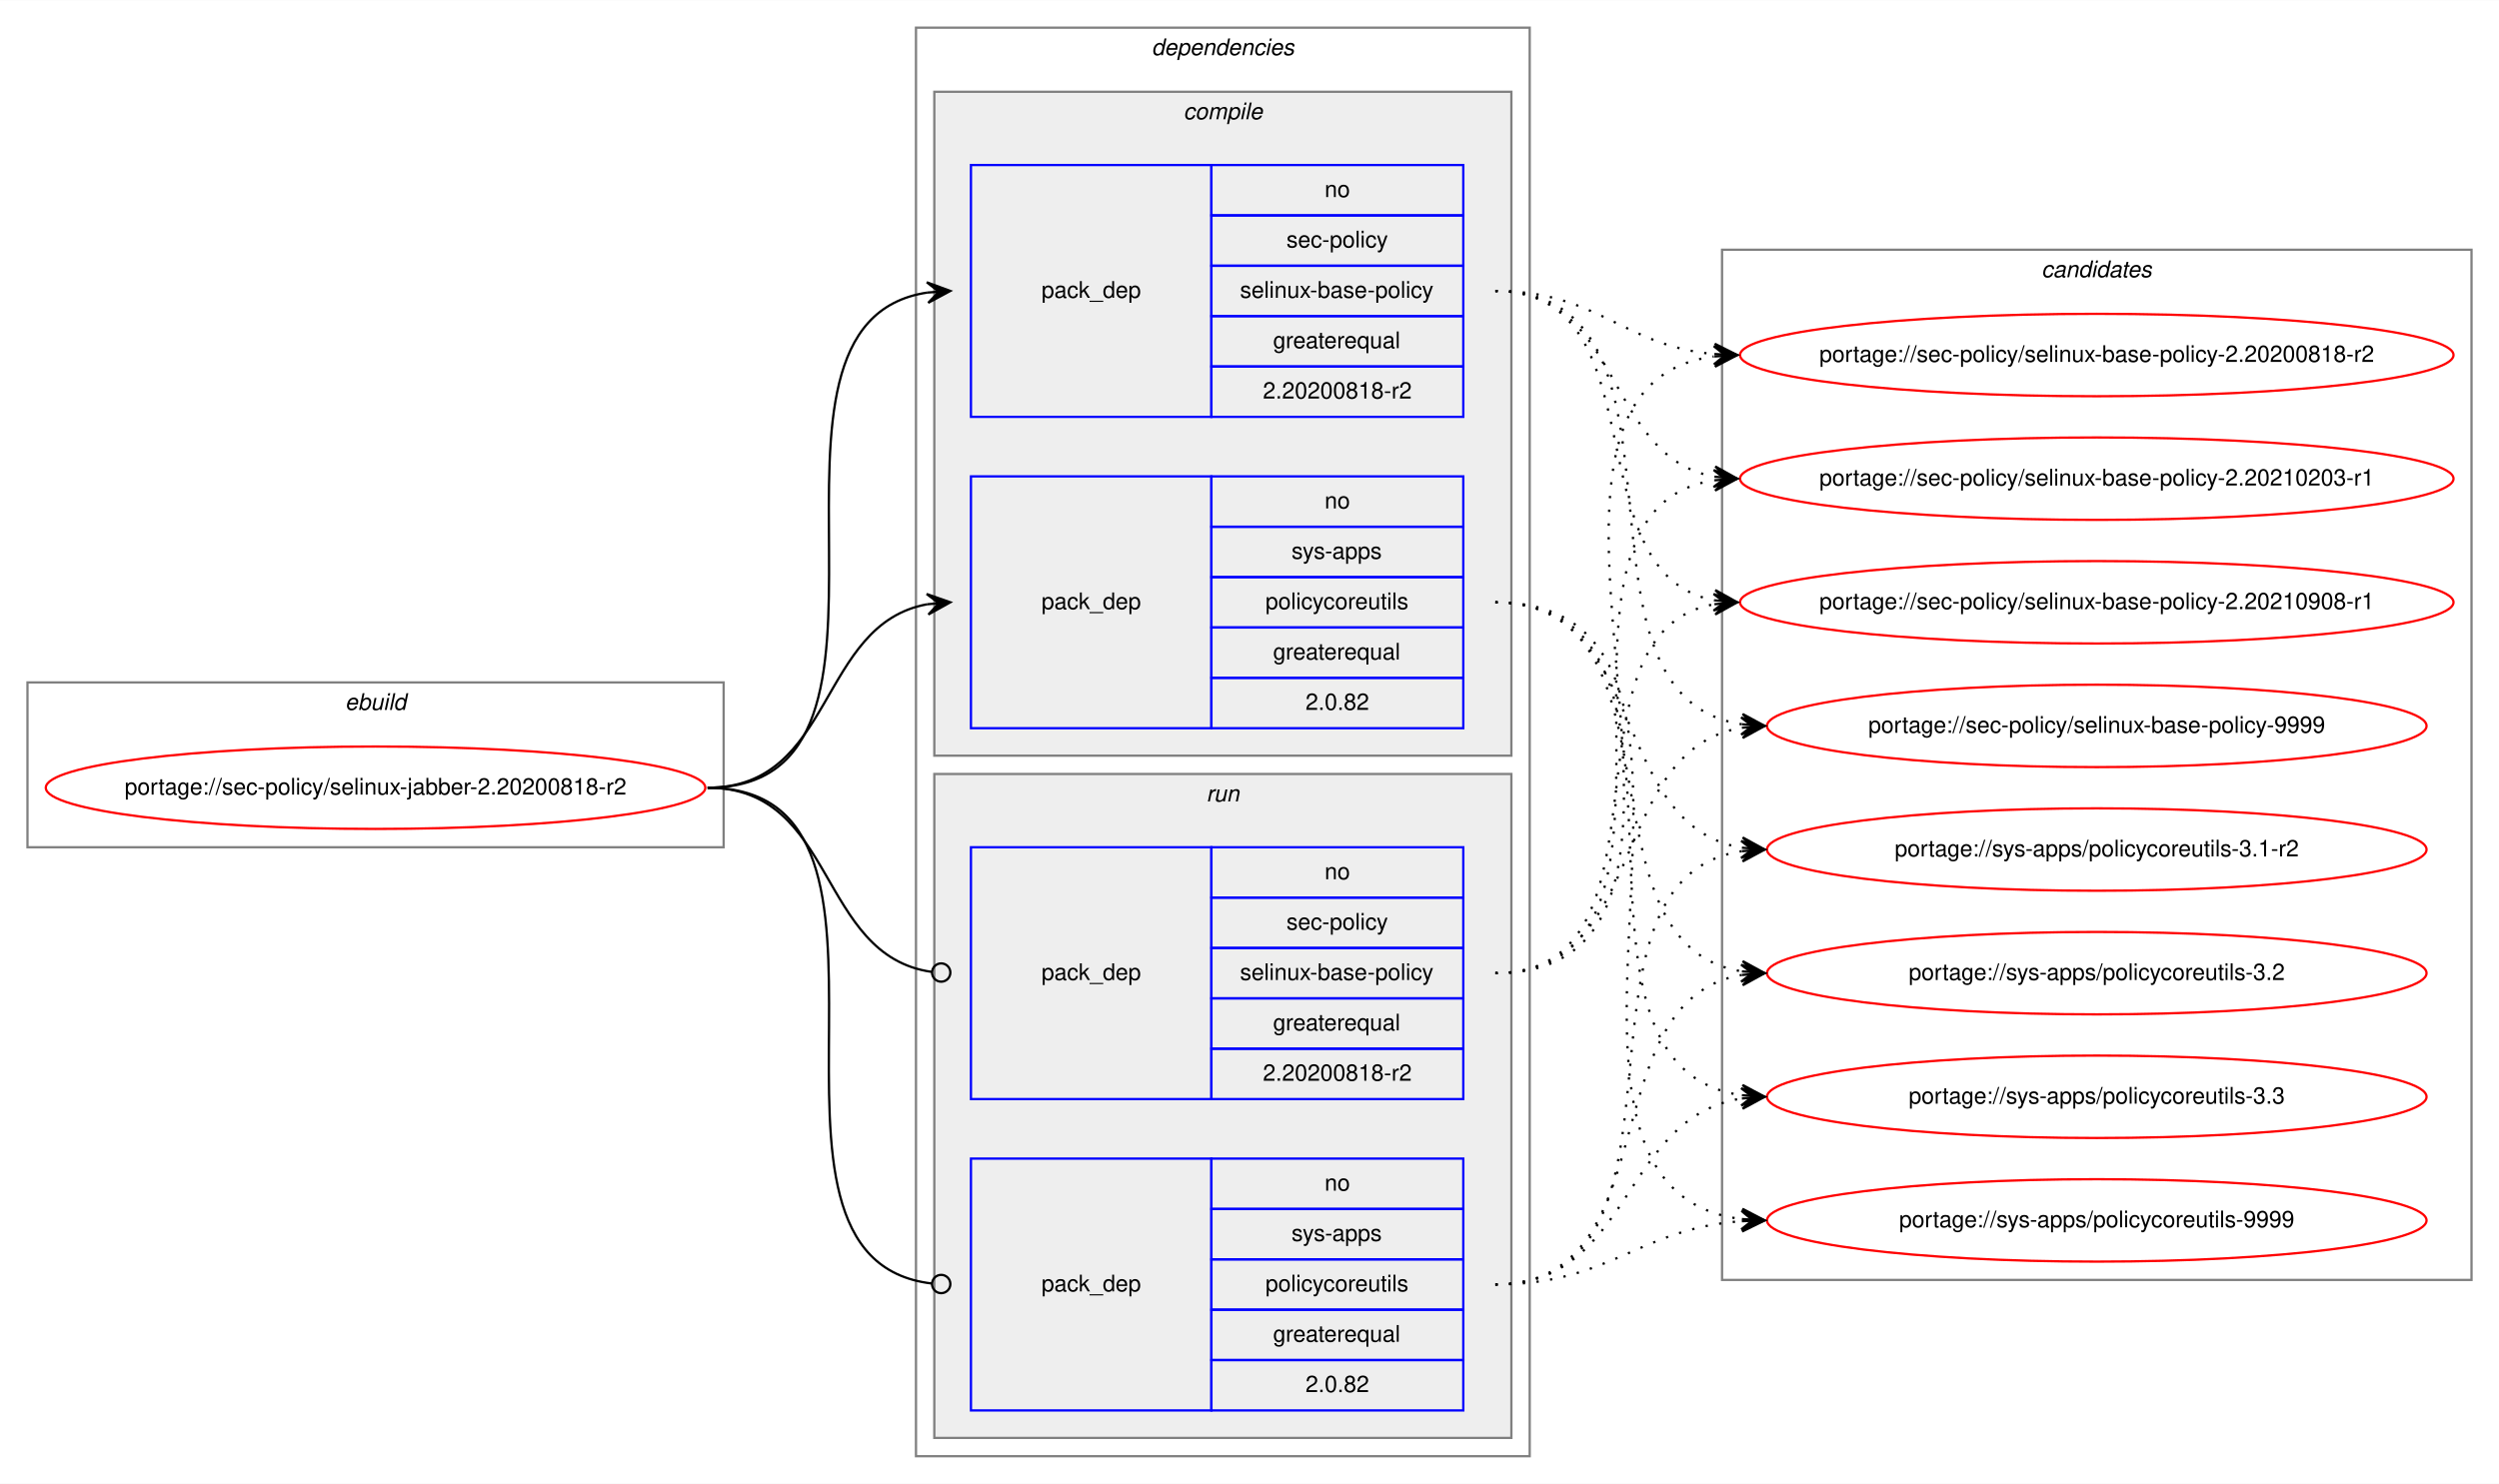
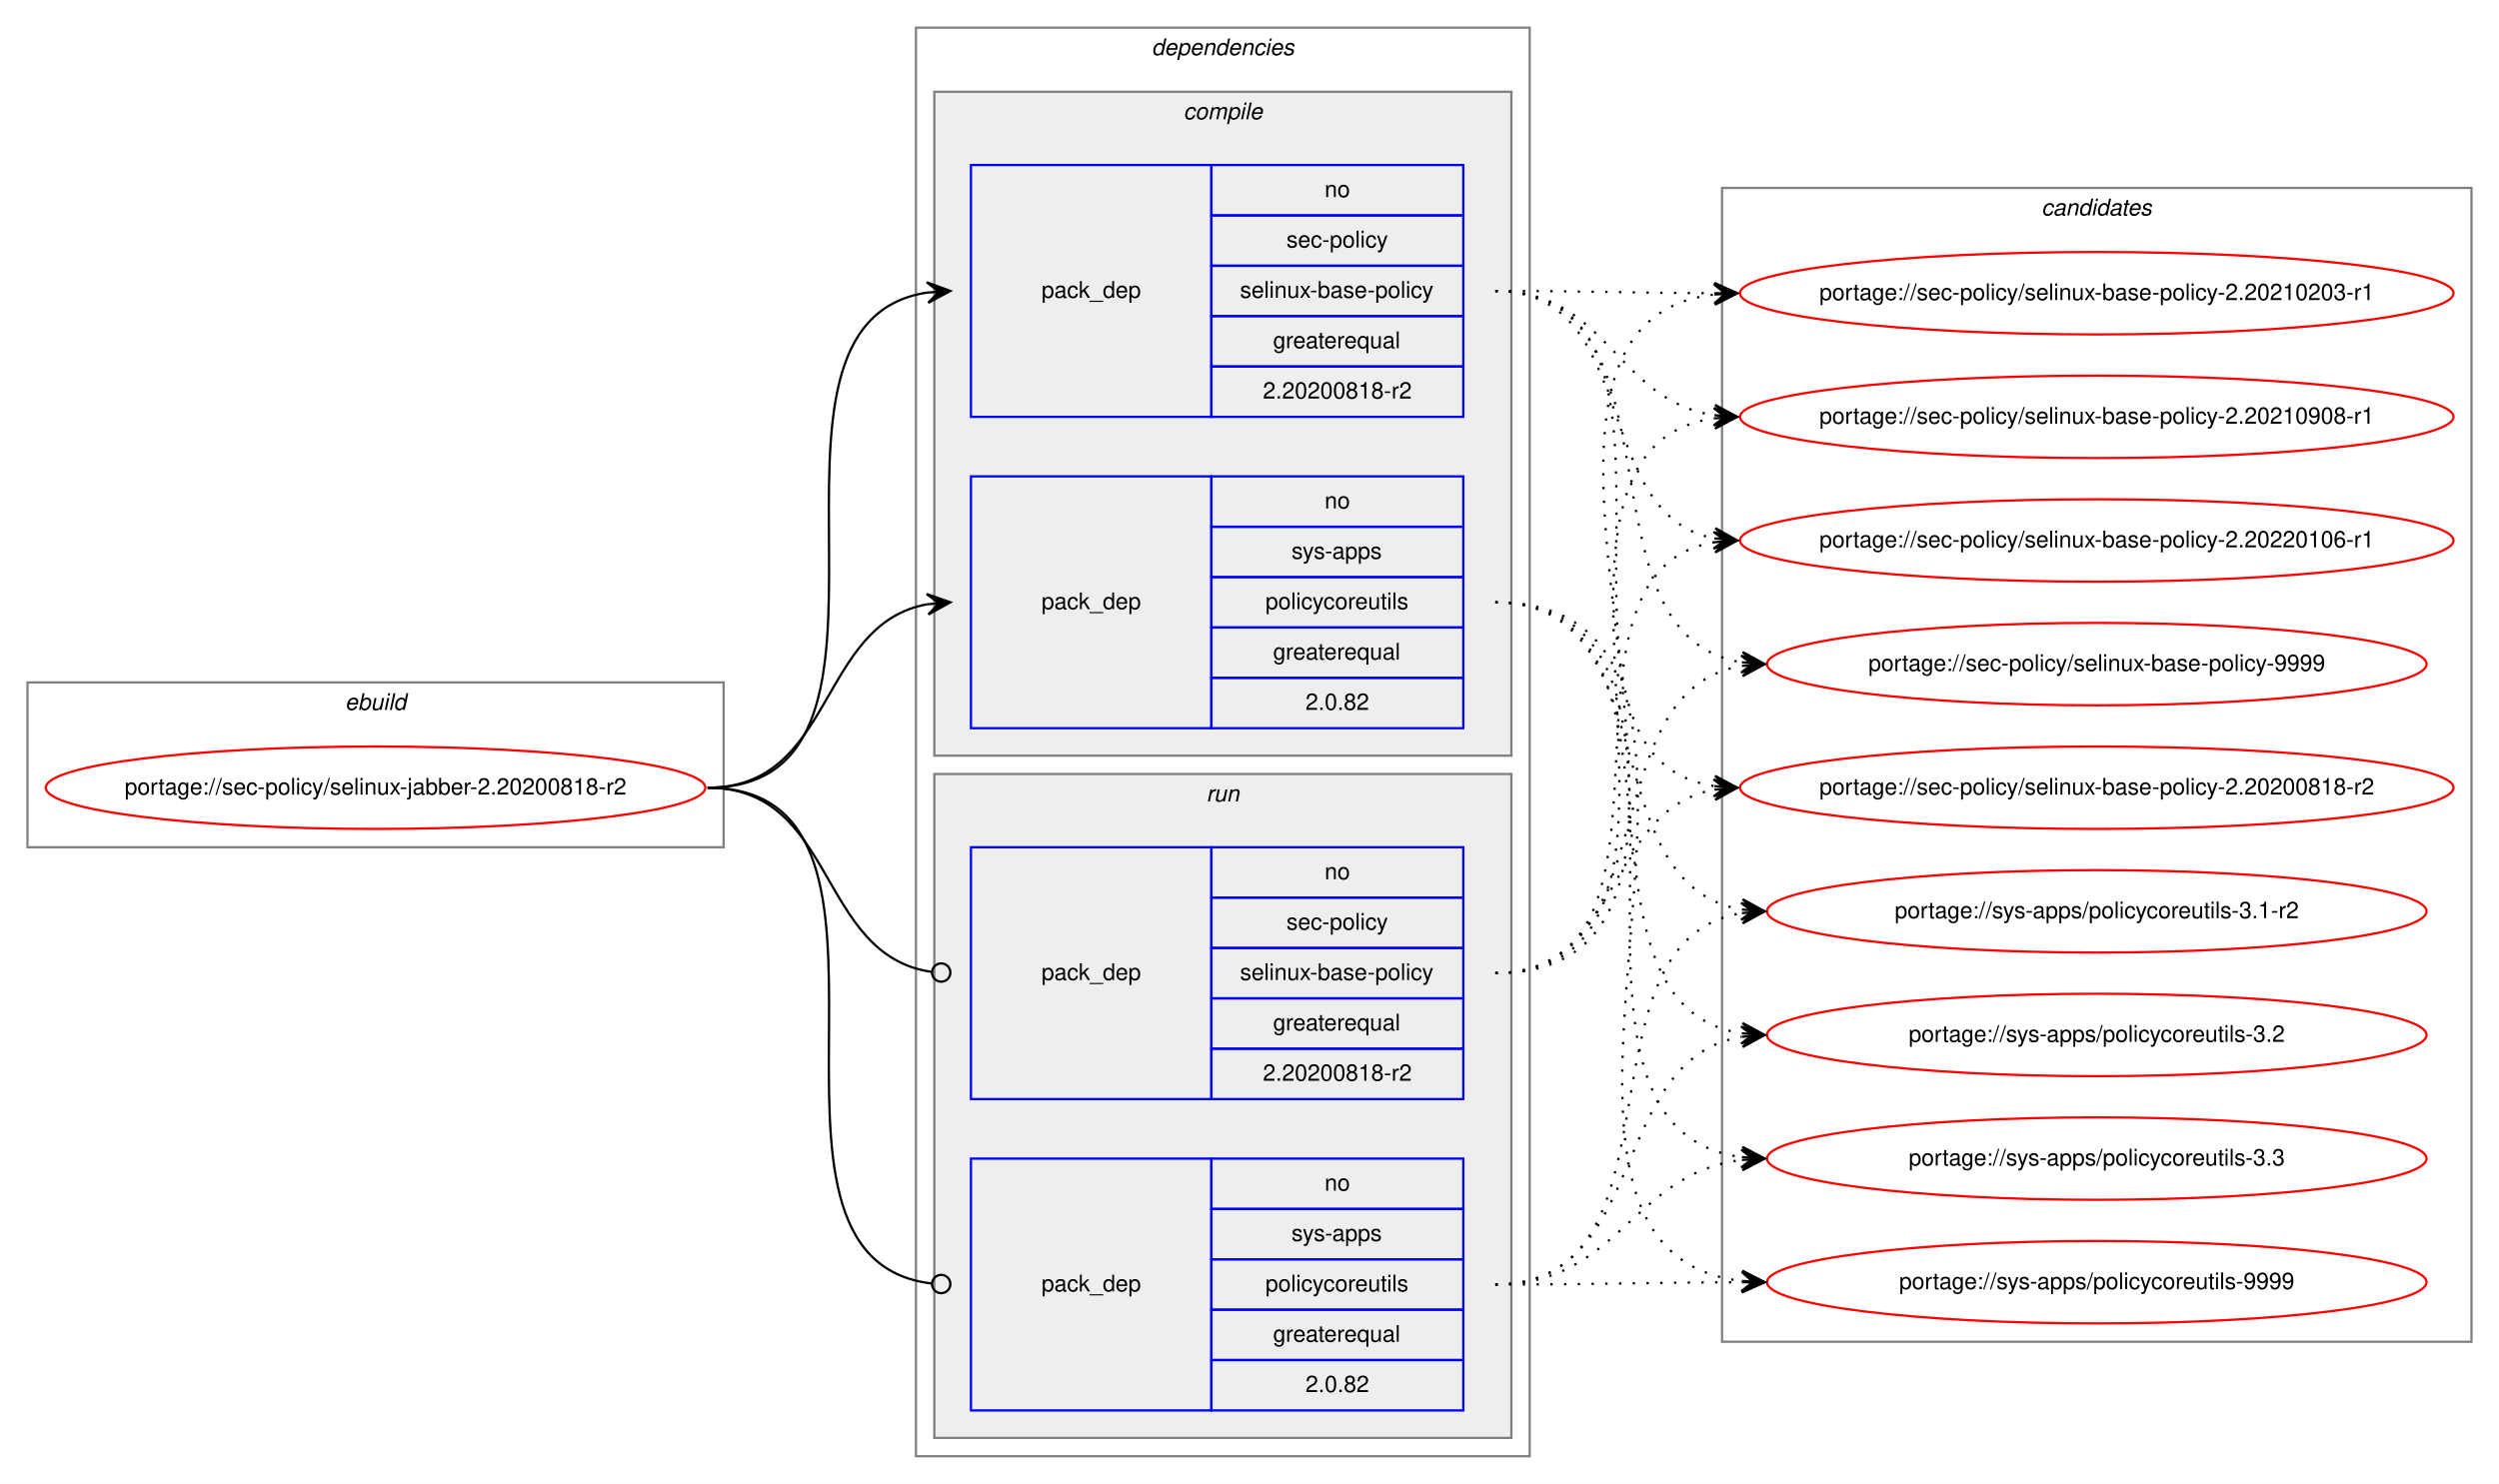
<svg xmlns="http://www.w3.org/2000/svg" xmlns:xlink="http://www.w3.org/1999/xlink" width="1091pt" height="648pt" viewBox="0.00 0.00 1091.28 648.00">
  <g id="graph0" class="graph" transform="scale(1 1) rotate(0) translate(4 644)">
    <polygon fill="white" stroke="transparent" points="-4,4 -4,-644 1087.28,-644 1087.28,4 -4,4" />
    <g id="clust1" class="cluster">
      <polygon fill="none" stroke="gray" points="8,-274 8,-346 312,-346 312,-274 8,-274" />
      <text text-anchor="start" x="146.66" y="-334" font-family="Helvetica,sans-Serif" font-style="italic" font-size="10.00">ebuild</text>
    </g>
    <g id="clust2" class="cluster">
      <polygon fill="none" stroke="gray" points="396,-8 396,-632 664,-632 664,-8 396,-8" />
      <text text-anchor="start" x="498.88" y="-620" font-family="Helvetica,sans-Serif" font-style="italic" font-size="10.00">dependencies</text>
    </g>
    <g id="clust3" class="cluster">
      <polygon fill="#eeeeee" stroke="gray" points="404,-314 404,-604 656,-604 656,-314 404,-314" />
      <text text-anchor="start" x="512.78" y="-592" font-family="Helvetica,sans-Serif" font-style="italic" font-size="10.00">compile</text>
    </g>
    <g id="clust7" class="cluster">
      <polygon fill="#eeeeee" stroke="gray" points="404,-16 404,-306 656,-306 656,-16 404,-16" />
      <text text-anchor="start" x="522.78" y="-294" font-family="Helvetica,sans-Serif" font-style="italic" font-size="10.00">run</text>
    </g>
    <g id="clust10" class="cluster">
-       <polygon fill="none" stroke="gray" points="748,-85 748,-535 1075.28,-535 1075.28,-85 748,-85" />
-       <text text-anchor="start" x="887.47" y="-523" font-family="Helvetica,sans-Serif" font-style="italic" font-size="10.00">candidates</text>
+       <polygon fill="none" stroke="gray" points="748,-58 748,-562 1075.28,-562 1075.28,-58 748,-58" />
+       <text text-anchor="start" x="887.47" y="-550" font-family="Helvetica,sans-Serif" font-style="italic" font-size="10.00">candidates</text>
    </g>
    <g id="node1" class="node">
      <g id="a_node1">
        <a xlink:href="../sec-policy/selinux-jabber-2.20200818-r2.svg" xlink:title="portage://sec-policy/selinux-jabber-2.20200818-r2">
          <ellipse fill="none" stroke="red" cx="160" cy="-300" rx="144" ry="18" />
          <text text-anchor="middle" x="160" y="-297" font-family="Helvetica,sans-Serif" font-size="10.00">portage://sec-policy/selinux-jabber-2.20200818-r2</text>
        </a>
      </g>
    </g>
    <g id="node2" class="node">
      <polygon fill="none" stroke="blue" points="420,-462 420,-572 525,-572 525,-462 420,-462" />
      <text text-anchor="start" x="450.82" y="-514" font-family="Helvetica,sans-Serif" font-size="10.00">pack_dep</text>
      <polygon fill="none" stroke="blue" points="525,-550 525,-572 635,-572 635,-550 525,-550" />
      <text text-anchor="start" x="574.44" y="-558" font-family="Helvetica,sans-Serif" font-size="10.00">no</text>
      <polygon fill="none" stroke="blue" points="525,-528 525,-550 635,-550 635,-528 525,-528" />
      <text text-anchor="start" x="557.78" y="-536" font-family="Helvetica,sans-Serif" font-size="10.00">sec-policy</text>
      <polygon fill="none" stroke="blue" points="525,-506 525,-528 635,-528 635,-506 525,-506" />
      <text text-anchor="start" x="537.5" y="-514" font-family="Helvetica,sans-Serif" font-size="10.00">selinux-base-policy</text>
      <polygon fill="none" stroke="blue" points="525,-484 525,-506 635,-506 635,-484 525,-484" />
      <text text-anchor="start" x="551.94" y="-492" font-family="Helvetica,sans-Serif" font-size="10.00">greaterequal</text>
      <polygon fill="none" stroke="blue" points="525,-462 525,-484 635,-484 635,-462 525,-462" />
      <text text-anchor="start" x="547.49" y="-470" font-family="Helvetica,sans-Serif" font-size="10.00">2.20200818-r2</text>
    </g>
    <g id="edge1" class="edge">
      <path fill="none" stroke="black" d="M305,-300C408.77,-300 310.64,-502.83 401.01,-516.3" />
      <polygon fill="black" stroke="black" points="411,-517 400.71,-520.79 406.01,-516.65 401.02,-516.3 401.02,-516.3 401.02,-516.3 406.01,-516.65 401.34,-511.81 411,-517 411,-517" />
    </g>
    <g id="node3" class="node">
      <polygon fill="none" stroke="blue" points="420,-326 420,-436 525,-436 525,-326 420,-326" />
      <text text-anchor="start" x="450.82" y="-378" font-family="Helvetica,sans-Serif" font-size="10.00">pack_dep</text>
      <polygon fill="none" stroke="blue" points="525,-414 525,-436 635,-436 635,-414 525,-414" />
      <text text-anchor="start" x="574.44" y="-422" font-family="Helvetica,sans-Serif" font-size="10.00">no</text>
      <polygon fill="none" stroke="blue" points="525,-392 525,-414 635,-414 635,-392 525,-392" />
      <text text-anchor="start" x="560" y="-400" font-family="Helvetica,sans-Serif" font-size="10.00">sys-apps</text>
      <polygon fill="none" stroke="blue" points="525,-370 525,-392 635,-392 635,-370 525,-370" />
      <text text-anchor="start" x="548.61" y="-378" font-family="Helvetica,sans-Serif" font-size="10.00">policycoreutils</text>
      <polygon fill="none" stroke="blue" points="525,-348 525,-370 635,-370 635,-348 525,-348" />
      <text text-anchor="start" x="551.94" y="-356" font-family="Helvetica,sans-Serif" font-size="10.00">greaterequal</text>
      <polygon fill="none" stroke="blue" points="525,-326 525,-348 635,-348 635,-326 525,-326" />
      <text text-anchor="start" x="566.1" y="-334" font-family="Helvetica,sans-Serif" font-size="10.00">2.0.82</text>
    </g>
    <g id="edge2" class="edge">
      <path fill="none" stroke="black" d="M305,-300C360.7,-300 352.97,-371.49 400.99,-380.15" />
      <polygon fill="black" stroke="black" points="411,-381 400.65,-384.63 406.02,-380.57 401.04,-380.15 401.04,-380.15 401.04,-380.15 406.02,-380.57 401.42,-375.67 411,-381 411,-381" />
    </g>
    <g id="node4" class="node">
      <polygon fill="none" stroke="blue" points="420,-164 420,-274 525,-274 525,-164 420,-164" />
      <text text-anchor="start" x="450.82" y="-216" font-family="Helvetica,sans-Serif" font-size="10.00">pack_dep</text>
      <polygon fill="none" stroke="blue" points="525,-252 525,-274 635,-274 635,-252 525,-252" />
      <text text-anchor="start" x="574.44" y="-260" font-family="Helvetica,sans-Serif" font-size="10.00">no</text>
      <polygon fill="none" stroke="blue" points="525,-230 525,-252 635,-252 635,-230 525,-230" />
      <text text-anchor="start" x="557.78" y="-238" font-family="Helvetica,sans-Serif" font-size="10.00">sec-policy</text>
      <polygon fill="none" stroke="blue" points="525,-208 525,-230 635,-230 635,-208 525,-208" />
      <text text-anchor="start" x="537.5" y="-216" font-family="Helvetica,sans-Serif" font-size="10.00">selinux-base-policy</text>
      <polygon fill="none" stroke="blue" points="525,-186 525,-208 635,-208 635,-186 525,-186" />
      <text text-anchor="start" x="551.94" y="-194" font-family="Helvetica,sans-Serif" font-size="10.00">greaterequal</text>
      <polygon fill="none" stroke="blue" points="525,-164 525,-186 635,-186 635,-164 525,-164" />
      <text text-anchor="start" x="547.49" y="-172" font-family="Helvetica,sans-Serif" font-size="10.00">2.20200818-r2</text>
    </g>
    <g id="edge3" class="edge">
      <path fill="none" stroke="black" d="M305,-300C361.4,-300 352.77,-226.72 402.81,-219.56" />
      <ellipse fill="none" stroke="black" cx="407.01" cy="-219.27" rx="4" ry="4" />
    </g>
    <g id="node5" class="node">
      <polygon fill="none" stroke="blue" points="420,-28 420,-138 525,-138 525,-28 420,-28" />
      <text text-anchor="start" x="450.82" y="-80" font-family="Helvetica,sans-Serif" font-size="10.00">pack_dep</text>
      <polygon fill="none" stroke="blue" points="525,-116 525,-138 635,-138 635,-116 525,-116" />
      <text text-anchor="start" x="574.44" y="-124" font-family="Helvetica,sans-Serif" font-size="10.00">no</text>
      <polygon fill="none" stroke="blue" points="525,-94 525,-116 635,-116 635,-94 525,-94" />
      <text text-anchor="start" x="560" y="-102" font-family="Helvetica,sans-Serif" font-size="10.00">sys-apps</text>
      <polygon fill="none" stroke="blue" points="525,-72 525,-94 635,-94 635,-72 525,-72" />
      <text text-anchor="start" x="548.61" y="-80" font-family="Helvetica,sans-Serif" font-size="10.00">policycoreutils</text>
      <polygon fill="none" stroke="blue" points="525,-50 525,-72 635,-72 635,-50 525,-50" />
      <text text-anchor="start" x="551.94" y="-58" font-family="Helvetica,sans-Serif" font-size="10.00">greaterequal</text>
      <polygon fill="none" stroke="blue" points="525,-28 525,-50 635,-50 635,-28 525,-28" />
      <text text-anchor="start" x="566.1" y="-36" font-family="Helvetica,sans-Serif" font-size="10.00">2.0.82</text>
    </g>
    <g id="edge4" class="edge">
      <path fill="none" stroke="black" d="M305,-300C409.51,-300 309.24,-94.29 402.95,-83.44" />
      <ellipse fill="none" stroke="black" cx="407.01" cy="-83.22" rx="4" ry="4" />
    </g>
    <g id="node6" class="node">
      <g id="a_node6">
        <a xlink:href="../sec-policy/selinux-base-policy-2.20200818-r2.svg" xlink:title="portage://sec-policy/selinux-base-policy-2.20200818-r2">
-           <ellipse fill="none" stroke="red" cx="911.64" cy="-489" rx="155.78" ry="18" />
-           <text text-anchor="middle" x="911.64" y="-486" font-family="Helvetica,sans-Serif" font-size="10.00">portage://sec-policy/selinux-base-policy-2.20200818-r2</text>
+           <ellipse fill="none" stroke="red" cx="911.64" cy="-300" rx="155.78" ry="18" />
+           <text text-anchor="middle" x="911.64" y="-297" font-family="Helvetica,sans-Serif" font-size="10.00">portage://sec-policy/selinux-base-policy-2.20200818-r2</text>
        </a>
      </g>
    </g>
    <g id="edge5" class="edge">
-       <path fill="none" stroke="black" stroke-dasharray="1,5" d="M649,-517C693.97,-517 704.59,-493 744.46,-489.44" />
-       <polygon fill="black" stroke="black" points="754.64,-489 744.84,-493.93 749.65,-489.22 744.65,-489.43 744.65,-489.43 744.65,-489.43 749.65,-489.22 744.46,-484.94 754.64,-489 754.64,-489" />
+       <path fill="none" stroke="black" stroke-dasharray="1,5" d="M649,-517C752.7,-517 654.37,-314.17 744.66,-300.7" />
+       <polygon fill="black" stroke="black" points="754.64,-300 744.98,-305.19 749.65,-300.35 744.67,-300.7 744.67,-300.7 744.67,-300.7 749.65,-300.35 744.35,-296.21 754.64,-300 754.64,-300" />
    </g>
    <g id="node7" class="node">
      <g id="a_node7">
        <a xlink:href="../sec-policy/selinux-base-policy-2.20210203-r1.svg" xlink:title="portage://sec-policy/selinux-base-policy-2.20210203-r1">
-           <ellipse fill="none" stroke="red" cx="911.64" cy="-435" rx="155.78" ry="18" />
-           <text text-anchor="middle" x="911.64" y="-432" font-family="Helvetica,sans-Serif" font-size="10.00">portage://sec-policy/selinux-base-policy-2.20210203-r1</text>
+           <ellipse fill="none" stroke="red" cx="911.64" cy="-516" rx="155.78" ry="18" />
+           <text text-anchor="middle" x="911.64" y="-513" font-family="Helvetica,sans-Serif" font-size="10.00">portage://sec-policy/selinux-base-policy-2.20210203-r1</text>
        </a>
      </g>
    </g>
    <g id="edge6" class="edge">
-       <path fill="none" stroke="black" stroke-dasharray="1,5" d="M649,-517C704.84,-517 696.54,-444.63 744.61,-435.87" />
-       <polygon fill="black" stroke="black" points="754.64,-435 745.07,-440.34 749.66,-435.43 744.68,-435.86 744.68,-435.86 744.68,-435.86 749.66,-435.43 744.29,-431.38 754.64,-435 754.64,-435" />
+       <path fill="none" stroke="black" stroke-dasharray="1,5" d="M649,-517C692.29,-517 705.64,-516.15 744.25,-516.02" />
+       <polygon fill="black" stroke="black" points="754.64,-516 744.65,-520.52 749.64,-516.01 744.64,-516.02 744.64,-516.02 744.64,-516.02 749.64,-516.01 744.63,-511.52 754.64,-516 754.64,-516" />
    </g>
    <g id="node8" class="node">
      <g id="a_node8">
        <a xlink:href="../sec-policy/selinux-base-policy-2.20210908-r1.svg" xlink:title="portage://sec-policy/selinux-base-policy-2.20210908-r1">
-           <ellipse fill="none" stroke="red" cx="911.64" cy="-381" rx="155.78" ry="18" />
-           <text text-anchor="middle" x="911.64" y="-378" font-family="Helvetica,sans-Serif" font-size="10.00">portage://sec-policy/selinux-base-policy-2.20210908-r1</text>
+           <ellipse fill="none" stroke="red" cx="911.64" cy="-462" rx="155.78" ry="18" />
+           <text text-anchor="middle" x="911.64" y="-459" font-family="Helvetica,sans-Serif" font-size="10.00">portage://sec-policy/selinux-base-policy-2.20210908-r1</text>
        </a>
      </g>
    </g>
    <g id="edge7" class="edge">
-       <path fill="none" stroke="black" stroke-dasharray="1,5" d="M649,-517C721.95,-517 682.28,-393.45 744.67,-381.87" />
-       <polygon fill="black" stroke="black" points="754.64,-381 745.07,-386.35 749.66,-381.43 744.68,-381.87 744.68,-381.87 744.68,-381.87 749.66,-381.43 744.29,-377.38 754.64,-381 754.64,-381" />
+       <path fill="none" stroke="black" stroke-dasharray="1,5" d="M649,-517C698.32,-517 701.49,-469.26 744.5,-462.74" />
+       <polygon fill="black" stroke="black" points="754.64,-462 744.99,-467.21 749.65,-462.36 744.67,-462.72 744.67,-462.72 744.67,-462.72 749.65,-462.36 744.34,-458.24 754.64,-462 754.64,-462" />
    </g>
    <g id="node9" class="node">
      <g id="a_node9">
-         <a xlink:href="../sec-policy/selinux-base-policy-9999.svg" xlink:title="portage://sec-policy/selinux-base-policy-9999">
-           <ellipse fill="none" stroke="red" cx="911.64" cy="-327" rx="144" ry="18" />
-           <text text-anchor="middle" x="911.64" y="-324" font-family="Helvetica,sans-Serif" font-size="10.00">portage://sec-policy/selinux-base-policy-9999</text>
+         <a xlink:href="../sec-policy/selinux-base-policy-2.20220106-r1.svg" xlink:title="portage://sec-policy/selinux-base-policy-2.20220106-r1">
+           <ellipse fill="none" stroke="red" cx="911.64" cy="-408" rx="155.78" ry="18" />
+           <text text-anchor="middle" x="911.64" y="-405" font-family="Helvetica,sans-Serif" font-size="10.00">portage://sec-policy/selinux-base-policy-2.20220106-r1</text>
        </a>
      </g>
    </g>
    <g id="edge8" class="edge">
-       <path fill="none" stroke="black" stroke-dasharray="1,5" d="M649,-517C744.73,-517 672.94,-340.48 756.56,-327.73" />
-       <polygon fill="black" stroke="black" points="766.64,-327 756.99,-332.21 761.65,-327.36 756.67,-327.72 756.67,-327.72 756.67,-327.72 761.65,-327.36 756.34,-323.23 766.64,-327 766.64,-327" />
+       <path fill="none" stroke="black" stroke-dasharray="1,5" d="M649,-517C712.77,-517 690.09,-419.6 744.41,-408.94" />
+       <polygon fill="black" stroke="black" points="754.64,-408 745.1,-413.4 749.66,-408.46 744.68,-408.92 744.68,-408.92 744.68,-408.92 749.66,-408.46 744.27,-404.44 754.64,-408 754.64,-408" />
    </g>
    <g id="node10" class="node">
      <g id="a_node10">
-         <a xlink:href="../sys-apps/policycoreutils-3.1-r2.svg" xlink:title="portage://sys-apps/policycoreutils-3.1-r2">
-           <ellipse fill="none" stroke="red" cx="911.64" cy="-273" rx="144" ry="18" />
-           <text text-anchor="middle" x="911.64" y="-270" font-family="Helvetica,sans-Serif" font-size="10.00">portage://sys-apps/policycoreutils-3.1-r2</text>
+         <a xlink:href="../sec-policy/selinux-base-policy-9999.svg" xlink:title="portage://sec-policy/selinux-base-policy-9999">
+           <ellipse fill="none" stroke="red" cx="911.64" cy="-354" rx="144" ry="18" />
+           <text text-anchor="middle" x="911.64" y="-351" font-family="Helvetica,sans-Serif" font-size="10.00">portage://sec-policy/selinux-base-policy-9999</text>
        </a>
      </g>
    </g>
    <g id="edge9" class="edge">
-       <path fill="none" stroke="black" stroke-dasharray="1,5" d="M649,-381C716.37,-381 697.89,-283.69 756.54,-273.81" />
-       <polygon fill="black" stroke="black" points="766.64,-273 757.03,-278.28 761.66,-273.4 756.67,-273.8 756.67,-273.8 756.67,-273.8 761.66,-273.4 756.31,-269.31 766.64,-273 766.64,-273" />
+       <path fill="none" stroke="black" stroke-dasharray="1,5" d="M649,-517C734.68,-517 682.05,-367.1 756.39,-354.8" />
+       <polygon fill="black" stroke="black" points="766.64,-354 757.02,-359.26 761.66,-354.39 756.67,-354.78 756.67,-354.78 756.67,-354.78 761.66,-354.39 756.32,-350.29 766.64,-354 766.64,-354" />
    </g>
    <g id="node11" class="node">
      <g id="a_node11">
-         <a xlink:href="../sys-apps/policycoreutils-3.2.svg" xlink:title="portage://sys-apps/policycoreutils-3.2">
-           <ellipse fill="none" stroke="red" cx="911.64" cy="-219" rx="144" ry="18" />
-           <text text-anchor="middle" x="911.64" y="-216" font-family="Helvetica,sans-Serif" font-size="10.00">portage://sys-apps/policycoreutils-3.2</text>
+         <a xlink:href="../sys-apps/policycoreutils-3.1-r2.svg" xlink:title="portage://sys-apps/policycoreutils-3.1-r2">
+           <ellipse fill="none" stroke="red" cx="911.64" cy="-246" rx="144" ry="18" />
+           <text text-anchor="middle" x="911.64" y="-243" font-family="Helvetica,sans-Serif" font-size="10.00">portage://sys-apps/policycoreutils-3.1-r2</text>
        </a>
      </g>
    </g>
    <g id="edge10" class="edge">
-       <path fill="none" stroke="black" stroke-dasharray="1,5" d="M649,-381C734.33,-381 682.36,-232.02 756.43,-219.8" />
-       <polygon fill="black" stroke="black" points="766.64,-219 757.02,-224.26 761.66,-219.39 756.67,-219.78 756.67,-219.78 756.67,-219.78 761.66,-219.39 756.32,-215.29 766.64,-219 766.64,-219" />
+       <path fill="none" stroke="black" stroke-dasharray="1,5" d="M649,-381C725.01,-381 690.54,-257.86 756.63,-246.79" />
+       <polygon fill="black" stroke="black" points="766.64,-246 757.03,-251.28 761.66,-246.39 756.67,-246.79 756.67,-246.79 756.67,-246.79 761.66,-246.39 756.32,-242.3 766.64,-246 766.64,-246" />
    </g>
    <g id="node12" class="node">
      <g id="a_node12">
-         <a xlink:href="../sys-apps/policycoreutils-3.3.svg" xlink:title="portage://sys-apps/policycoreutils-3.3">
-           <ellipse fill="none" stroke="red" cx="911.64" cy="-165" rx="144" ry="18" />
-           <text text-anchor="middle" x="911.64" y="-162" font-family="Helvetica,sans-Serif" font-size="10.00">portage://sys-apps/policycoreutils-3.3</text>
+         <a xlink:href="../sys-apps/policycoreutils-3.2.svg" xlink:title="portage://sys-apps/policycoreutils-3.2">
+           <ellipse fill="none" stroke="red" cx="911.64" cy="-192" rx="144" ry="18" />
+           <text text-anchor="middle" x="911.64" y="-189" font-family="Helvetica,sans-Serif" font-size="10.00">portage://sys-apps/policycoreutils-3.2</text>
        </a>
      </g>
    </g>
    <g id="edge11" class="edge">
-       <path fill="none" stroke="black" stroke-dasharray="1,5" d="M649,-381C754.69,-381 663.8,-179.11 756.43,-165.7" />
-       <polygon fill="black" stroke="black" points="766.64,-165 756.97,-170.17 761.65,-165.34 756.66,-165.68 756.66,-165.68 756.66,-165.68 761.65,-165.34 756.36,-161.19 766.64,-165 766.64,-165" />
+       <path fill="none" stroke="black" stroke-dasharray="1,5" d="M649,-381C744.37,-381 673.26,-205.41 756.6,-192.72" />
+       <polygon fill="black" stroke="black" points="766.64,-192 756.99,-197.21 761.65,-192.36 756.67,-192.72 756.67,-192.72 756.67,-192.72 761.65,-192.36 756.34,-188.23 766.64,-192 766.64,-192" />
    </g>
    <g id="node13" class="node">
      <g id="a_node13">
+         <a xlink:href="../sys-apps/policycoreutils-3.3.svg" xlink:title="portage://sys-apps/policycoreutils-3.3">
+           <ellipse fill="none" stroke="red" cx="911.64" cy="-138" rx="144" ry="18" />
+           <text text-anchor="middle" x="911.64" y="-135" font-family="Helvetica,sans-Serif" font-size="10.00">portage://sys-apps/policycoreutils-3.3</text>
+         </a>
+       </g>
+     </g>
+     <g id="edge12" class="edge">
+       <path fill="none" stroke="black" stroke-dasharray="1,5" d="M649,-381C765.36,-381 653.84,-152.49 756.4,-138.65" />
+       <polygon fill="black" stroke="black" points="766.64,-138 756.95,-143.13 761.65,-138.32 756.66,-138.64 756.66,-138.64 756.66,-138.64 761.65,-138.32 756.37,-134.15 766.64,-138 766.64,-138" />
+     </g>
+     <g id="node14" class="node">
+       <g id="a_node14">
        <a xlink:href="../sys-apps/policycoreutils-9999.svg" xlink:title="portage://sys-apps/policycoreutils-9999">
-           <ellipse fill="none" stroke="red" cx="911.64" cy="-111" rx="144" ry="18" />
-           <text text-anchor="middle" x="911.64" y="-108" font-family="Helvetica,sans-Serif" font-size="10.00">portage://sys-apps/policycoreutils-9999</text>
-         </a>
-       </g>
-     </g>
-     <g id="edge12" class="edge">
-       <path fill="none" stroke="black" stroke-dasharray="1,5" d="M649,-381C776.32,-381 643.42,-125.56 756.51,-111.59" />
-       <polygon fill="black" stroke="black" points="766.64,-111 756.92,-116.08 761.65,-111.29 756.66,-111.59 756.66,-111.59 756.66,-111.59 761.65,-111.29 756.39,-107.09 766.64,-111 766.64,-111" />
+           <ellipse fill="none" stroke="red" cx="911.64" cy="-84" rx="144" ry="18" />
+           <text text-anchor="middle" x="911.64" y="-81" font-family="Helvetica,sans-Serif" font-size="10.00">portage://sys-apps/policycoreutils-9999</text>
+         </a>
+       </g>
    </g>
    <g id="edge13" class="edge">
-       <path fill="none" stroke="black" stroke-dasharray="1,5" d="M649,-219C774.21,-219 634.17,-473.92 744.36,-488.36" />
-       <polygon fill="black" stroke="black" points="754.64,-489 744.38,-492.87 749.65,-488.69 744.66,-488.38 744.66,-488.38 744.66,-488.38 749.65,-488.69 744.94,-483.89 754.64,-489 754.64,-489" />
+       <path fill="none" stroke="black" stroke-dasharray="1,5" d="M649,-381C787.37,-381 632.91,-98.89 756.41,-84.56" />
+       <polygon fill="black" stroke="black" points="766.64,-84 756.9,-89.04 761.65,-84.28 756.66,-84.55 756.66,-84.55 756.66,-84.55 761.65,-84.28 756.41,-80.06 766.64,-84 766.64,-84" />
    </g>
    <g id="edge14" class="edge">
-       <path fill="none" stroke="black" stroke-dasharray="1,5" d="M649,-219C752.21,-219 654.91,-420.49 744.42,-434.26" />
-       <polygon fill="black" stroke="black" points="754.64,-435 744.34,-438.77 749.65,-434.64 744.67,-434.28 744.67,-434.28 744.67,-434.28 749.65,-434.64 744.99,-429.79 754.64,-435 754.64,-435" />
+       <path fill="none" stroke="black" stroke-dasharray="1,5" d="M649,-219C704.58,-219 696.75,-290.49 744.65,-299.15" />
+       <polygon fill="black" stroke="black" points="754.64,-300 744.29,-303.63 749.66,-299.57 744.68,-299.15 744.68,-299.15 744.68,-299.15 749.66,-299.57 745.06,-294.66 754.64,-300 754.64,-300" />
    </g>
    <g id="edge15" class="edge">
-       <path fill="none" stroke="black" stroke-dasharray="1,5" d="M649,-219C731.26,-219 674.1,-367.38 744.38,-380.13" />
-       <polygon fill="black" stroke="black" points="754.64,-381 744.3,-384.64 749.66,-380.58 744.68,-380.15 744.68,-380.15 744.68,-380.15 749.66,-380.58 745.06,-375.67 754.64,-381 754.64,-381" />
+       <path fill="none" stroke="black" stroke-dasharray="1,5" d="M649,-219C785.54,-219 623.2,-501.11 744.57,-515.44" />
+       <polygon fill="black" stroke="black" points="754.64,-516 744.41,-519.93 749.65,-515.72 744.66,-515.44 744.66,-515.44 744.66,-515.44 749.65,-515.72 744.91,-510.95 754.64,-516 754.64,-516" />
    </g>
    <g id="edge16" class="edge">
-       <path fill="none" stroke="black" stroke-dasharray="1,5" d="M649,-219C716.37,-219 697.89,-316.31 756.54,-326.19" />
-       <polygon fill="black" stroke="black" points="766.64,-327 756.31,-330.69 761.66,-326.6 756.67,-326.2 756.67,-326.2 756.67,-326.2 761.66,-326.6 757.03,-321.72 766.64,-327 766.64,-327" />
+       <path fill="none" stroke="black" stroke-dasharray="1,5" d="M649,-219C763.2,-219 644.51,-447.51 744.61,-461.35" />
+       <polygon fill="black" stroke="black" points="754.64,-462 744.37,-465.84 749.65,-461.67 744.66,-461.35 744.66,-461.35 744.66,-461.35 749.65,-461.67 744.96,-456.86 754.64,-462 754.64,-462" />
    </g>
    <g id="edge17" class="edge">
-       <path fill="none" stroke="black" stroke-dasharray="1,5" d="M649,-83C744.73,-83 672.94,-259.52 756.56,-272.27" />
-       <polygon fill="black" stroke="black" points="766.64,-273 756.34,-276.77 761.65,-272.64 756.67,-272.28 756.67,-272.28 756.67,-272.28 761.65,-272.64 756.99,-267.79 766.64,-273 766.64,-273" />
+       <path fill="none" stroke="black" stroke-dasharray="1,5" d="M649,-219C741.66,-219 664.6,-394.23 744.67,-407.24" />
+       <polygon fill="black" stroke="black" points="754.64,-408 744.33,-411.73 749.66,-407.62 744.67,-407.24 744.67,-407.24 744.67,-407.24 749.66,-407.62 745.01,-402.75 754.64,-408 754.64,-408" />
    </g>
    <g id="edge18" class="edge">
-       <path fill="none" stroke="black" stroke-dasharray="1,5" d="M649,-83C725.33,-83 690.27,-207.06 756.59,-218.2" />
-       <polygon fill="black" stroke="black" points="766.64,-219 756.32,-222.69 761.66,-218.6 756.67,-218.21 756.67,-218.21 756.67,-218.21 761.66,-218.6 757.03,-213.72 766.64,-219 766.64,-219" />
+       <path fill="none" stroke="black" stroke-dasharray="1,5" d="M649,-219C725.01,-219 690.54,-342.14 756.63,-353.21" />
+       <polygon fill="black" stroke="black" points="766.64,-354 756.32,-357.7 761.66,-353.61 756.67,-353.21 756.67,-353.21 756.67,-353.21 761.66,-353.61 757.03,-348.72 766.64,-354 766.64,-354" />
    </g>
    <g id="edge19" class="edge">
-       <path fill="none" stroke="black" stroke-dasharray="1,5" d="M649,-83C709.12,-83 703.79,-155.97 756.49,-164.24" />
-       <polygon fill="black" stroke="black" points="766.64,-165 756.33,-168.74 761.66,-164.63 756.67,-164.25 756.67,-164.25 756.67,-164.25 761.66,-164.63 757,-159.77 766.64,-165 766.64,-165" />
+       <path fill="none" stroke="black" stroke-dasharray="1,5" d="M649,-83C734.68,-83 682.05,-232.9 756.39,-245.2" />
+       <polygon fill="black" stroke="black" points="766.64,-246 756.32,-249.71 761.66,-245.61 756.67,-245.22 756.67,-245.22 756.67,-245.22 761.66,-245.61 757.02,-240.74 766.64,-246 766.64,-246" />
    </g>
    <g id="edge20" class="edge">
-       <path fill="none" stroke="black" stroke-dasharray="1,5" d="M649,-83C699.18,-83 711.36,-107.4 756.49,-110.65" />
-       <polygon fill="black" stroke="black" points="766.64,-111 756.49,-115.15 761.64,-110.83 756.65,-110.65 756.65,-110.65 756.65,-110.65 761.64,-110.83 756.8,-106.15 766.64,-111 766.64,-111" />
+       <path fill="none" stroke="black" stroke-dasharray="1,5" d="M649,-83C716.66,-83 697.65,-181.21 756.5,-191.19" />
+       <polygon fill="black" stroke="black" points="766.64,-192 756.31,-195.68 761.66,-191.6 756.67,-191.2 756.67,-191.2 756.67,-191.2 761.66,-191.6 757.03,-186.71 766.64,-192 766.64,-192" />
+     </g>
+     <g id="edge21" class="edge">
+       <path fill="none" stroke="black" stroke-dasharray="1,5" d="M649,-83C703.11,-83 708.43,-131.34 756.44,-137.38" />
+       <polygon fill="black" stroke="black" points="766.64,-138 756.39,-141.89 761.65,-137.7 756.66,-137.4 756.66,-137.4 756.66,-137.4 761.65,-137.7 756.93,-132.9 766.64,-138 766.64,-138" />
+     </g>
+     <g id="edge22" class="edge">
+       <path fill="none" stroke="black" stroke-dasharray="1,5" d="M649,-83C697.71,-83 712.38,-83.87 756.44,-83.99" />
+       <polygon fill="black" stroke="black" points="766.64,-84 756.64,-88.49 761.64,-83.99 756.64,-83.99 756.64,-83.99 756.64,-83.99 761.64,-83.99 756.65,-79.49 766.64,-84 766.64,-84" />
    </g>
  </g>
</svg>
